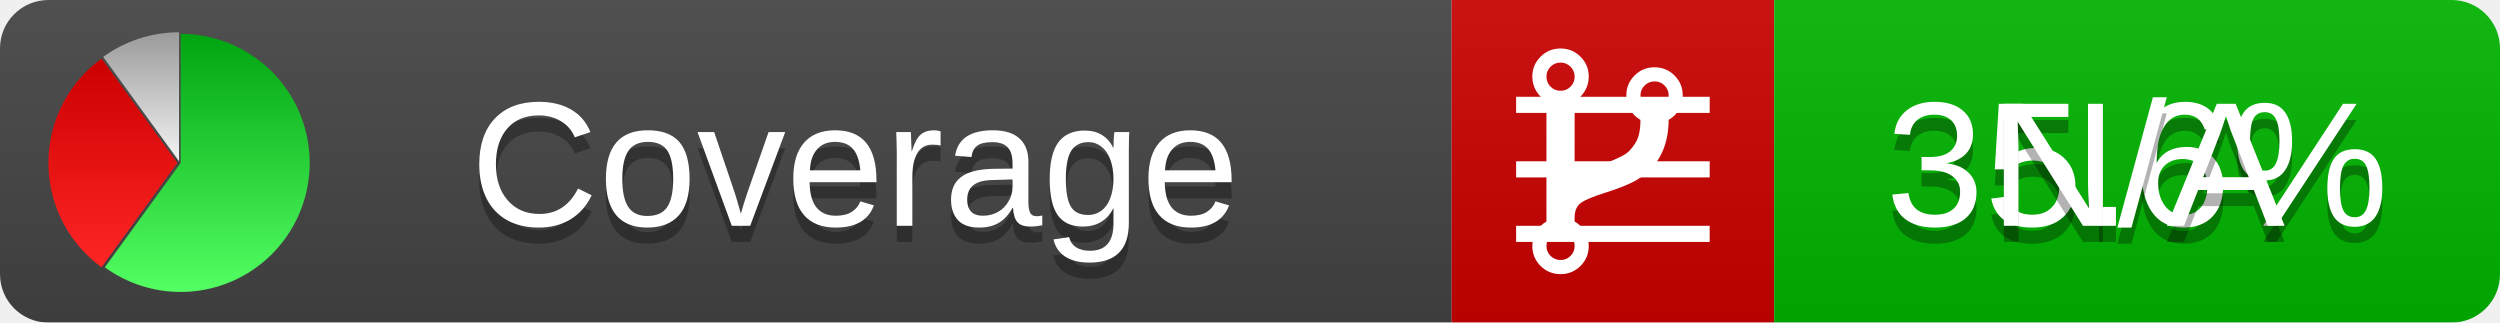
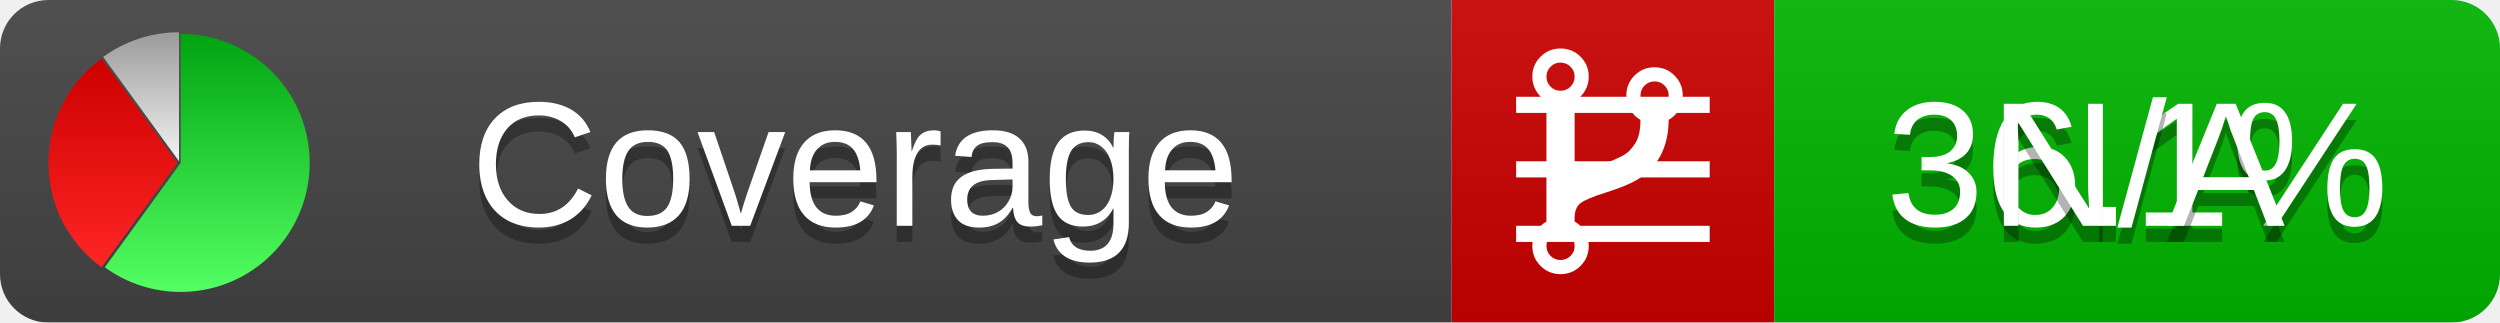
<svg xmlns="http://www.w3.org/2000/svg" xmlns:xlink="http://www.w3.org/1999/xlink" width="155" height="20">
  <style type="text/css">
          
            @keyframes fadeout {
              0 % { visibility: visible; opacity: 1; }
              40% { visibility: visible; opacity: 1; }
              50% { visibility: hidden; opacity: 0; }
              90% { visibility: hidden; opacity: 0; }
              100% { visibility: visible; opacity: 1; }
            }
            @keyframes fadein {
              0% { visibility: hidden; opacity: 0; }
              40% { visibility: hidden; opacity: 0; }
              50% { visibility: visible; opacity: 1; }
              90% { visibility: visible; opacity: 1; }
              100% { visibility: hidden; opacity: 0; }
            }
            .linecoverage {
                animation-duration: 10s;
                animation-name: fadeout;
                animation-iteration-count: infinite;
            }
            .branchcoverage {
                animation-duration: 10s;
                animation-name: fadein;
                animation-iteration-count: infinite;
            }
          
    </style>
  <defs>
    <linearGradient id="gradient" x2="0" y2="100%">
      <stop offset="0" stop-color="#bbb" stop-opacity=".1" />
      <stop offset="1" stop-opacity=".1" />
    </linearGradient>
    <linearGradient id="green" x2="0" y2="100%">
      <stop offset="0" stop-color="#00A410" />
      <stop offset="1" stop-color="#53FF63" />
    </linearGradient>
    <linearGradient id="red" x2="0" y2="100%">
      <stop offset="0" stop-color="#C00" />
      <stop offset="1" stop-color="#FF2525" />
    </linearGradient>
    <linearGradient id="gray" x2="0" y2="100%">
      <stop offset="0" stop-color="#9B9B9B" />
      <stop offset="1" stop-color="#F3F3F3" />
    </linearGradient>
    <mask id="mask">
      <rect width="155" height="20" rx="3" fill="#fff" />
    </mask>
    <g id="icon">
      <path style="fill:url(#green);" d="M205,202.5 l0,-200 a200,200 0 1,1 -117.558,361.803 z" />
      <path style="fill:url(#red);" d="M200,202.5 l-117.558,161.803 a200,200 0 0,1 0,-323.607 z" />
      <path style="fill:url(#gray);" d="M202.5,200 l-117.558,-161.803 a200,200 0 0,1 117.558,-38.196 z" />
    </g>
  </defs>
  <g mask="url(#mask)">
    <rect x="0" y="0" width="90" height="20" fill="#444" />
    <rect x="90" y="0" width="20" height="20" fill="#c00" />
    <rect x="110" y="0" width="45" height="20" fill="#00B600" />
    <rect x="0" y="0" width="155" height="20" fill="url(#gradient)" />
  </g>
  <g>
    <path class="linecoverage" stroke="#fff" d="M94 6.5 h12 M94 10.5 h12 M94 14.5 h12" />
    <path class="branchcoverage" fill="#fff" d="m 97.628,15.247 q 0,-0.364 -0.255,-0.619 -0.255,-0.255 -0.619,-0.255 -0.364,0 -0.619,0.255 -0.255,0.255 -0.255,0.619 0,0.364 0.255,0.619 0.255,0.255 0.619,0.255 0.364,0 0.619,-0.255 0.255,-0.255 0.255,-0.619 z m 0,-10.493 q 0,-0.364 -0.255,-0.619 -0.255,-0.255 -0.619,-0.255 -0.364,0 -0.619,0.255 -0.255,0.255 -0.255,0.619 0,0.364 0.255,0.619 0.255,0.255 0.619,0.255 0.364,0 0.619,-0.255 0.255,-0.255 0.255,-0.619 z m 5.83,1.166 q 0,-0.364 -0.255,-0.619 -0.255,-0.255 -0.619,-0.255 -0.364,0 -0.619,0.255 -0.255,0.255 -0.255,0.619 0,0.364 0.255,0.619 0.255,0.255 0.619,0.255 0.364,0 0.619,-0.255 0.255,-0.255 0.255,-0.619 z m 0.874,0 q 0,0.474 -0.237,0.879 -0.237,0.405 -0.638,0.633 -0.018,2.614 -2.059,3.771 -0.619,0.346 -1.849,0.738 -1.166,0.364 -1.544,0.647 -0.378,0.282 -0.378,0.911 l 0,0.237 q 0.401,0.228 0.638,0.633 0.237,0.405 0.237,0.879 0,0.729 -0.51,1.239 -0.51,0.51 -1.239,0.51 -0.729,0 -1.239,-0.51 -0.51,-0.51 -0.51,-1.239 0,-0.474 0.237,-0.879 0.237,-0.405 0.638,-0.633 l 0,-7.469 q -0.401,-0.228 -0.638,-0.633 -0.237,-0.405 -0.237,-0.879 0,-0.729 0.51,-1.239 0.51,-0.51 1.239,-0.51 0.729,0 1.239,0.51 0.51,0.51 0.51,1.239 0,0.474 -0.237,0.879 -0.237,0.405 -0.638,0.633 l 0,4.527 q 0.492,-0.237 1.403,-0.519 0.501,-0.155 0.797,-0.269 0.296,-0.114 0.642,-0.282 0.346,-0.169 0.537,-0.36 0.191,-0.191 0.369,-0.465 0.178,-0.273 0.255,-0.633 0.077,-0.36 0.077,-0.833 -0.401,-0.228 -0.638,-0.633 -0.237,-0.405 -0.237,-0.879 0,-0.729 0.51,-1.239 0.51,-0.51 1.239,-0.51 0.729,0 1.239,0.51 0.51,0.51 0.51,1.239 z" />
  </g>
  <g fill="#fff" text-anchor="middle" font-family="Verdana,Arial,Geneva,sans-serif" font-size="11">
    <a xlink:href="https://github.com/danielpalme/ReportGenerator" target="_top">
      <use xlink:href="#icon" transform="translate(3,2) scale(.04)" />
    </a>
    <text x="53" y="15" fill="#010101" fill-opacity=".3">Coverage</text>
    <text x="53" y="14" fill="#fff">Coverage</text>
-     <text class="linecoverage" x="132.5" y="15" fill="#010101" fill-opacity=".3">35.6%</text>
-     <text class="linecoverage" x="132.5" y="14">35.6%</text>
+     <text class="linecoverage" x="132.5" y="15" fill="#010101" fill-opacity=".3">36.1%</text>
+     <text class="linecoverage" x="132.5" y="14">36.1%</text>
    <text class="branchcoverage" x="132.5" y="15" fill="#010101" fill-opacity=".3">N/A</text>
    <text class="branchcoverage" x="132.5" y="14">N/A</text>
  </g>
  <g>
    <rect class="linecoverage" x="90" y="0" width="65" height="20" fill-opacity="0" />
    <rect class="branchcoverage" x="90" y="0" width="65" height="20" fill-opacity="0" />
  </g>
</svg>
